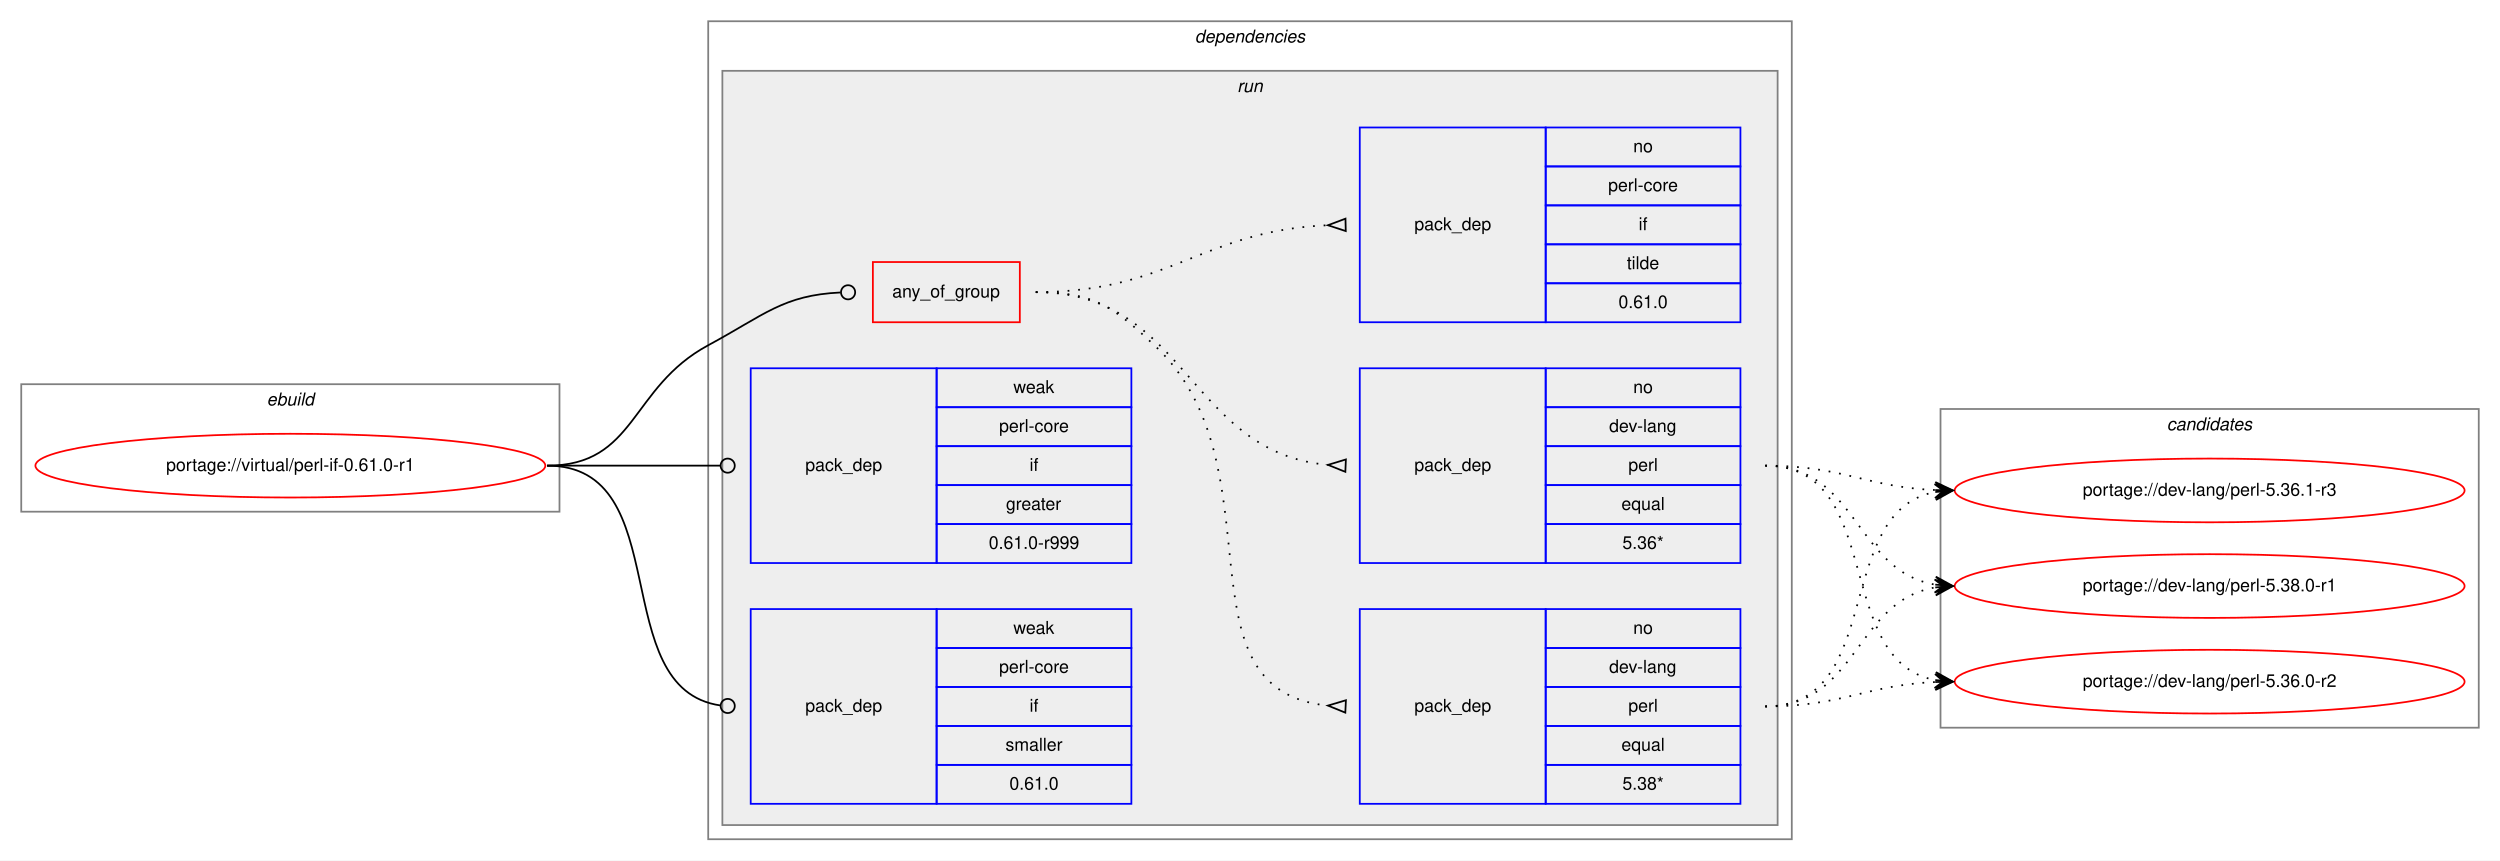
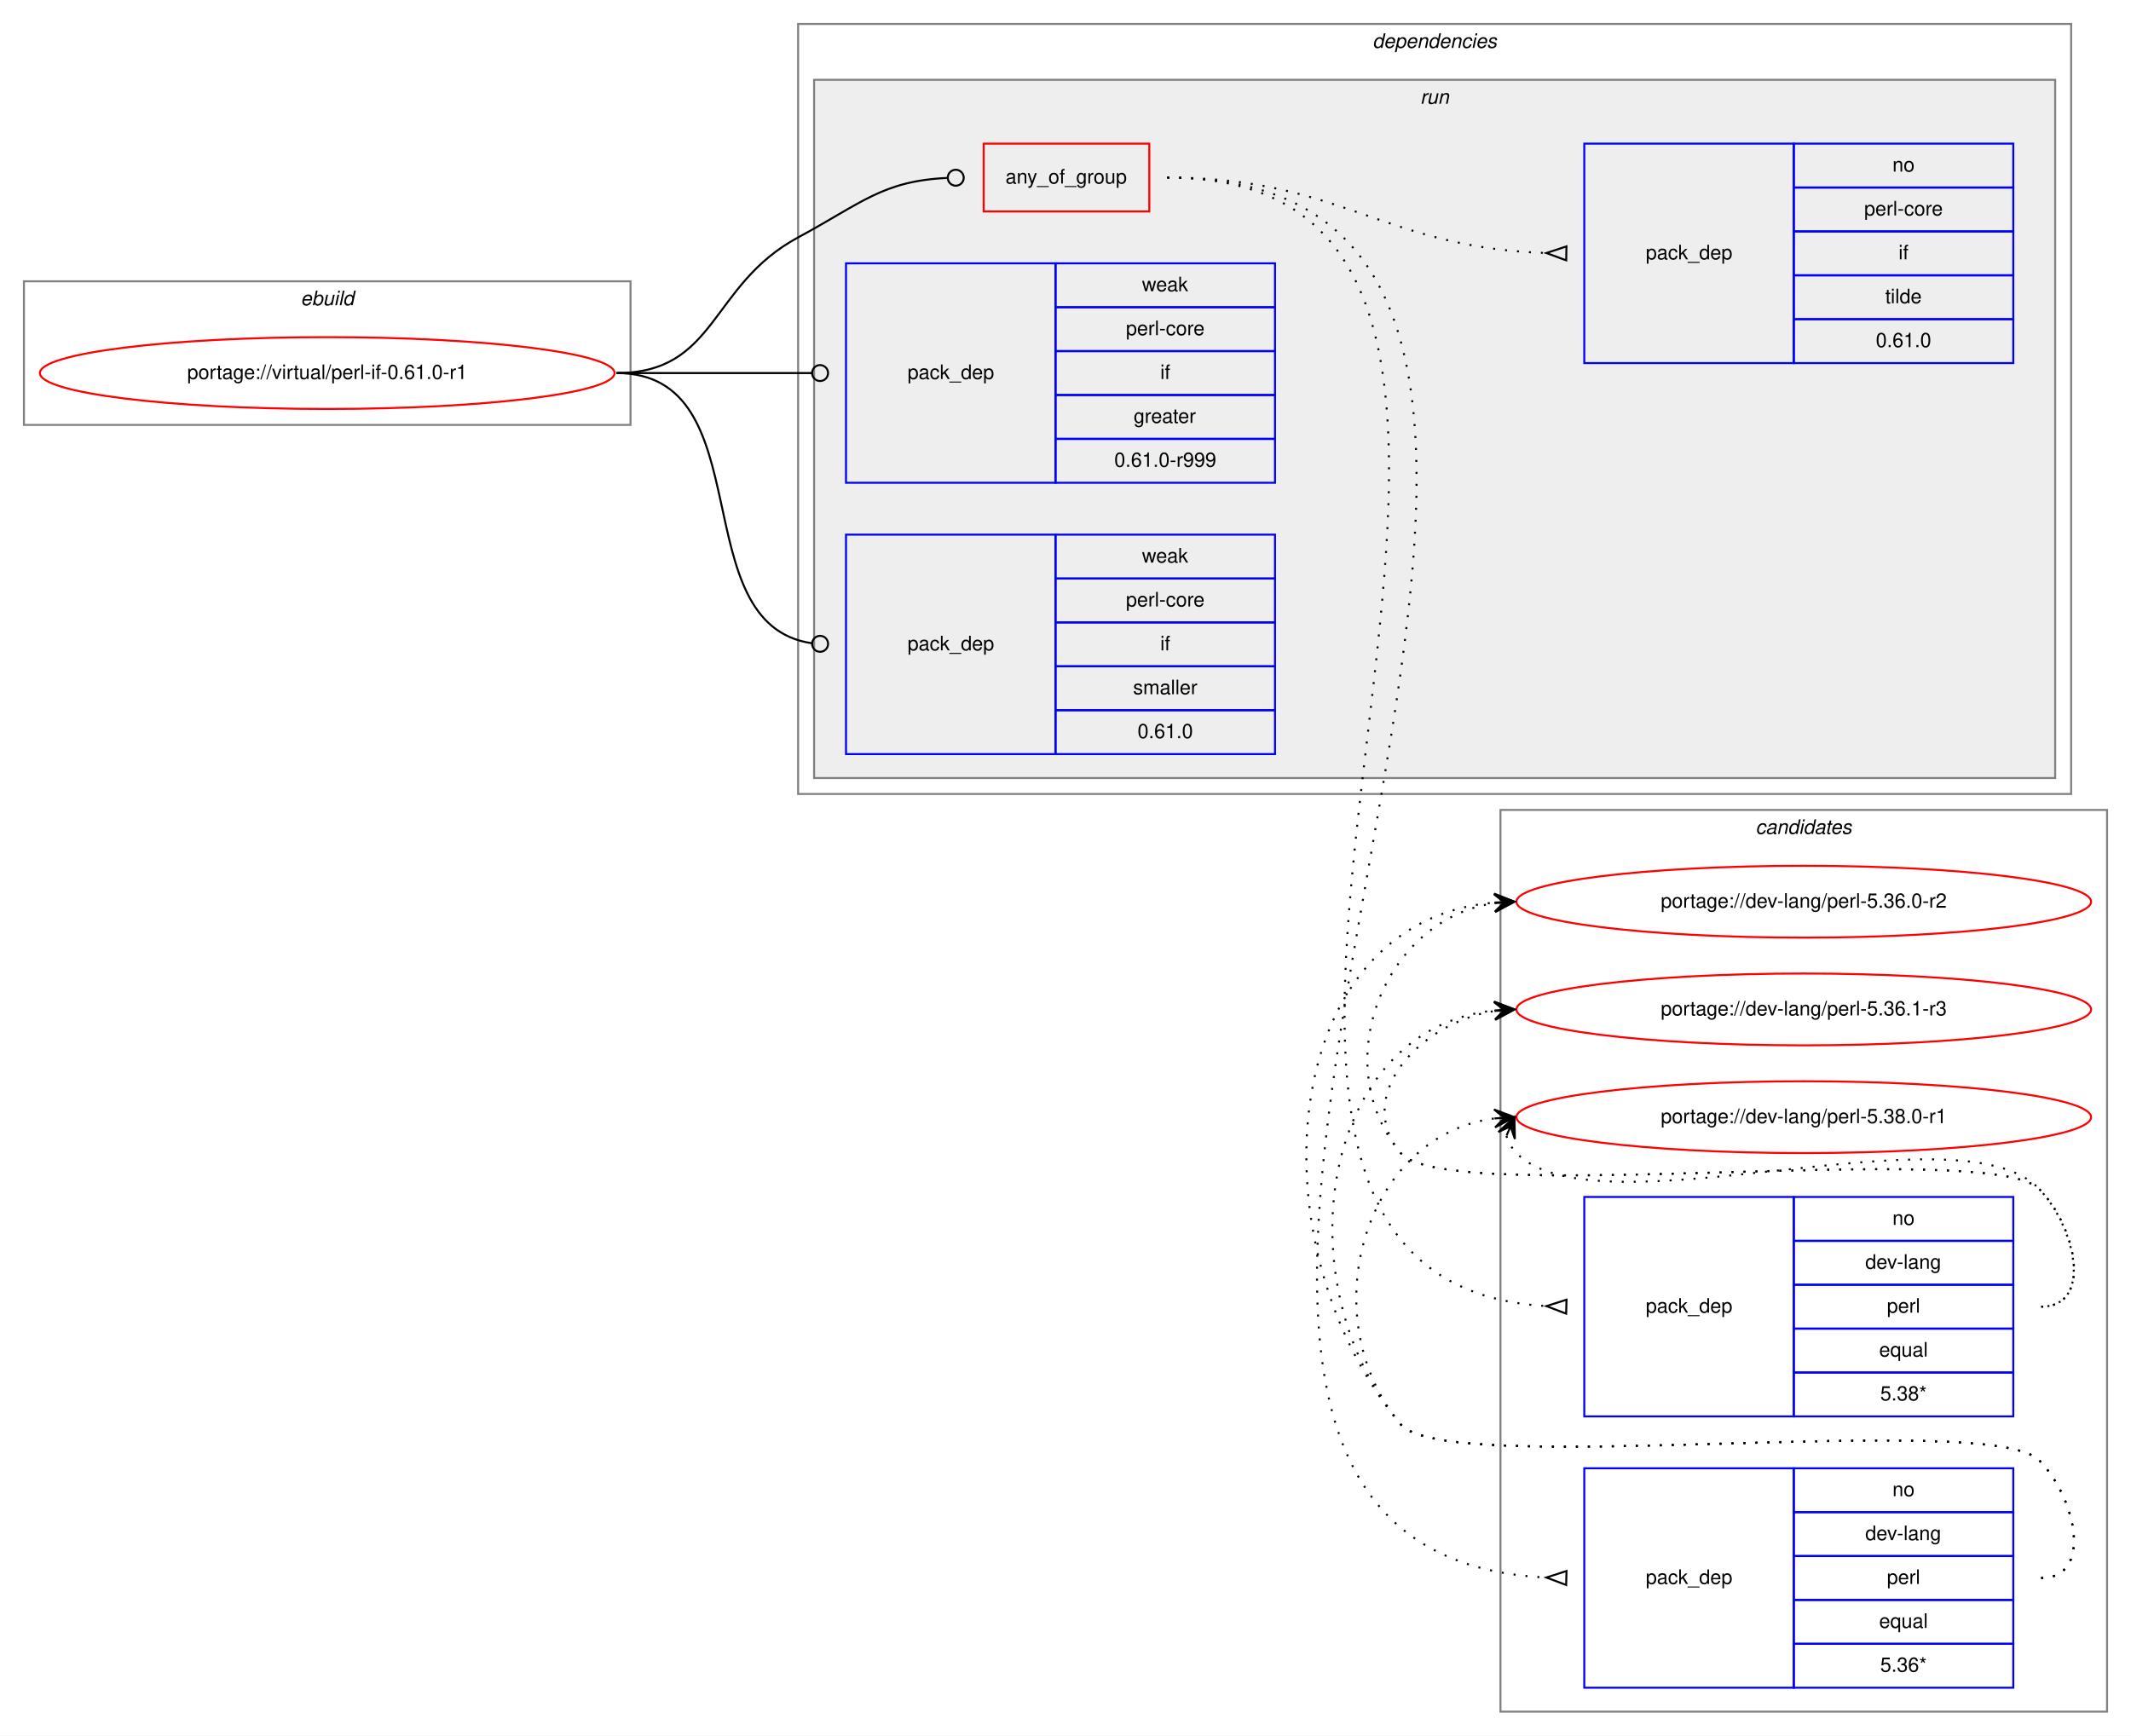
- <svg xmlns="http://www.w3.org/2000/svg" xmlns:xlink="http://www.w3.org/1999/xlink" width="1412pt" height="486pt" viewBox="0.00 0.00 1412.00 486.00">
-   <g id="graph0" class="graph" transform="scale(1 1) rotate(0) translate(4 482)">
-     <polygon fill="white" stroke="transparent" points="-4,4 -4,-482 1408,-482 1408,4 -4,4" />
+ <svg xmlns="http://www.w3.org/2000/svg" xmlns:xlink="http://www.w3.org/1999/xlink" width="1068pt" height="870pt" viewBox="0.00 0.00 1068.00 870.00">
+   <g id="graph0" class="graph" transform="scale(1 1) rotate(0) translate(4 866)">
+     <polygon fill="white" stroke="transparent" points="-4,4 -4,-866 1064,-866 1064,4 -4,4" />
+     <g id="clust12" class="cluster">
+       <polygon fill="none" stroke="gray" points="748,-8 748,-460 1052,-460 1052,-8 748,-8" />
+       <text text-anchor="start" x="875.82" y="-448" font-family="Helvetica,sans-Serif" font-style="italic" font-size="10.00">candidates</text>
+     </g>
    <g id="clust1" class="cluster">
-       <polygon fill="none" stroke="gray" points="8,-193 8,-265 312,-265 312,-193 8,-193" />
-       <text text-anchor="start" x="146.66" y="-253" font-family="Helvetica,sans-Serif" font-style="italic" font-size="10.00">ebuild</text>
+       <polygon fill="none" stroke="gray" points="8,-653 8,-725 312,-725 312,-653 8,-653" />
+       <text text-anchor="start" x="146.66" y="-713" font-family="Helvetica,sans-Serif" font-style="italic" font-size="10.00">ebuild</text>
    </g>
    <g id="clust2" class="cluster">
-       <polygon fill="none" stroke="gray" points="396,-8 396,-470 1008,-470 1008,-8 396,-8" />
-       <text text-anchor="start" x="670.88" y="-458" font-family="Helvetica,sans-Serif" font-style="italic" font-size="10.00">dependencies</text>
+       <polygon fill="none" stroke="gray" points="396,-468 396,-854 1034,-854 1034,-468 396,-468" />
+       <text text-anchor="start" x="683.88" y="-842" font-family="Helvetica,sans-Serif" font-style="italic" font-size="10.00">dependencies</text>
    </g>
    <g id="clust5" class="cluster">
-       <polygon fill="#eeeeee" stroke="gray" points="404,-16 404,-442 1000,-442 1000,-16 404,-16" />
-       <text text-anchor="start" x="694.78" y="-430" font-family="Helvetica,sans-Serif" font-style="italic" font-size="10.00">run</text>
-     </g>
-     <g id="clust12" class="cluster">
-       <polygon fill="none" stroke="gray" points="1092,-71 1092,-251 1396,-251 1396,-71 1092,-71" />
-       <text text-anchor="start" x="1219.82" y="-239" font-family="Helvetica,sans-Serif" font-style="italic" font-size="10.00">candidates</text>
+       <polygon fill="#eeeeee" stroke="gray" points="404,-476 404,-826 1026,-826 1026,-476 404,-476" />
+       <text text-anchor="start" x="707.78" y="-814" font-family="Helvetica,sans-Serif" font-style="italic" font-size="10.00">run</text>
    </g>
    <g id="node1" class="node">
      <g id="a_node1">
        <a xlink:href="../virtual/perl-if-0.61.0-r1.svg" xlink:title="portage://virtual/perl-if-0.61.0-r1">
-           <ellipse fill="none" stroke="red" cx="160" cy="-219" rx="144" ry="18" />
-           <text text-anchor="middle" x="160" y="-216" font-family="Helvetica,sans-Serif" font-size="10.00">portage://virtual/perl-if-0.61.0-r1</text>
+           <ellipse fill="none" stroke="red" cx="160" cy="-679" rx="144" ry="18" />
+           <text text-anchor="middle" x="160" y="-676" font-family="Helvetica,sans-Serif" font-size="10.00">portage://virtual/perl-if-0.61.0-r1</text>
        </a>
      </g>
    </g>
    <g id="node2" class="node">
-       <polygon fill="none" stroke="red" points="489,-300 489,-334 572,-334 572,-300 489,-300" />
-       <text text-anchor="start" x="499.93" y="-314" font-family="Helvetica,sans-Serif" font-size="10.00">any_of_group</text>
+       <polygon fill="none" stroke="red" points="489,-760 489,-794 572,-794 572,-760 489,-760" />
+       <text text-anchor="start" x="499.93" y="-774" font-family="Helvetica,sans-Serif" font-size="10.00">any_of_group</text>
    </g>
    <g id="edge4" class="edge">
-       <path fill="none" stroke="black" d="M305,-219C355.49,-219 351.55,-263.05 396,-287 427.97,-304.23 438.26,-315.27 470.74,-316.81" />
-       <ellipse fill="none" stroke="black" cx="475" cy="-316.91" rx="4" ry="4" />
+       <path fill="none" stroke="black" d="M305,-679C355.49,-679 351.55,-723.05 396,-747 427.97,-764.23 438.26,-775.27 470.74,-776.81" />
+       <ellipse fill="none" stroke="black" cx="475" cy="-776.91" rx="4" ry="4" />
    </g>
    <g id="node6" class="node">
-       <polygon fill="none" stroke="blue" points="420,-164 420,-274 525,-274 525,-164 420,-164" />
-       <text text-anchor="start" x="450.82" y="-216" font-family="Helvetica,sans-Serif" font-size="10.00">pack_dep</text>
-       <polygon fill="none" stroke="blue" points="525,-252 525,-274 635,-274 635,-252 525,-252" />
-       <text text-anchor="start" x="568.33" y="-260" font-family="Helvetica,sans-Serif" font-size="10.00">weak</text>
-       <polygon fill="none" stroke="blue" points="525,-230 525,-252 635,-252 635,-230 525,-230" />
-       <text text-anchor="start" x="560.28" y="-238" font-family="Helvetica,sans-Serif" font-size="10.00">perl-core</text>
-       <polygon fill="none" stroke="blue" points="525,-208 525,-230 635,-230 635,-208 525,-208" />
-       <text text-anchor="start" x="577.5" y="-216" font-family="Helvetica,sans-Serif" font-size="10.00">if</text>
-       <polygon fill="none" stroke="blue" points="525,-186 525,-208 635,-208 635,-186 525,-186" />
-       <text text-anchor="start" x="564.16" y="-194" font-family="Helvetica,sans-Serif" font-size="10.00">greater</text>
-       <polygon fill="none" stroke="blue" points="525,-164 525,-186 635,-186 635,-164 525,-164" />
-       <text text-anchor="start" x="554.44" y="-172" font-family="Helvetica,sans-Serif" font-size="10.00">0.61.0-r999</text>
+       <polygon fill="none" stroke="blue" points="420,-624 420,-734 525,-734 525,-624 420,-624" />
+       <text text-anchor="start" x="450.82" y="-676" font-family="Helvetica,sans-Serif" font-size="10.00">pack_dep</text>
+       <polygon fill="none" stroke="blue" points="525,-712 525,-734 635,-734 635,-712 525,-712" />
+       <text text-anchor="start" x="568.33" y="-720" font-family="Helvetica,sans-Serif" font-size="10.00">weak</text>
+       <polygon fill="none" stroke="blue" points="525,-690 525,-712 635,-712 635,-690 525,-690" />
+       <text text-anchor="start" x="560.28" y="-698" font-family="Helvetica,sans-Serif" font-size="10.00">perl-core</text>
+       <polygon fill="none" stroke="blue" points="525,-668 525,-690 635,-690 635,-668 525,-668" />
+       <text text-anchor="start" x="577.5" y="-676" font-family="Helvetica,sans-Serif" font-size="10.00">if</text>
+       <polygon fill="none" stroke="blue" points="525,-646 525,-668 635,-668 635,-646 525,-646" />
+       <text text-anchor="start" x="564.16" y="-654" font-family="Helvetica,sans-Serif" font-size="10.00">greater</text>
+       <polygon fill="none" stroke="blue" points="525,-624 525,-646 635,-646 635,-624 525,-624" />
+       <text text-anchor="start" x="554.44" y="-632" font-family="Helvetica,sans-Serif" font-size="10.00">0.61.0-r999</text>
    </g>
    <g id="edge5" class="edge">
-       <path fill="none" stroke="black" d="M305,-219C349.26,-219 362.33,-219 402.82,-219" />
-       <ellipse fill="none" stroke="black" cx="407" cy="-219" rx="4" ry="4" />
+       <path fill="none" stroke="black" d="M305,-679C349.26,-679 362.33,-679 402.82,-679" />
+       <ellipse fill="none" stroke="black" cx="407" cy="-679" rx="4" ry="4" />
    </g>
    <g id="node7" class="node">
-       <polygon fill="none" stroke="blue" points="420,-28 420,-138 525,-138 525,-28 420,-28" />
-       <text text-anchor="start" x="450.82" y="-80" font-family="Helvetica,sans-Serif" font-size="10.00">pack_dep</text>
-       <polygon fill="none" stroke="blue" points="525,-116 525,-138 635,-138 635,-116 525,-116" />
-       <text text-anchor="start" x="568.33" y="-124" font-family="Helvetica,sans-Serif" font-size="10.00">weak</text>
-       <polygon fill="none" stroke="blue" points="525,-94 525,-116 635,-116 635,-94 525,-94" />
-       <text text-anchor="start" x="560.28" y="-102" font-family="Helvetica,sans-Serif" font-size="10.00">perl-core</text>
-       <polygon fill="none" stroke="blue" points="525,-72 525,-94 635,-94 635,-72 525,-72" />
-       <text text-anchor="start" x="577.5" y="-80" font-family="Helvetica,sans-Serif" font-size="10.00">if</text>
-       <polygon fill="none" stroke="blue" points="525,-50 525,-72 635,-72 635,-50 525,-50" />
-       <text text-anchor="start" x="563.89" y="-58" font-family="Helvetica,sans-Serif" font-size="10.00">smaller</text>
-       <polygon fill="none" stroke="blue" points="525,-28 525,-50 635,-50 635,-28 525,-28" />
-       <text text-anchor="start" x="566.1" y="-36" font-family="Helvetica,sans-Serif" font-size="10.00">0.61.0</text>
+       <polygon fill="none" stroke="blue" points="420,-488 420,-598 525,-598 525,-488 420,-488" />
+       <text text-anchor="start" x="450.82" y="-540" font-family="Helvetica,sans-Serif" font-size="10.00">pack_dep</text>
+       <polygon fill="none" stroke="blue" points="525,-576 525,-598 635,-598 635,-576 525,-576" />
+       <text text-anchor="start" x="568.33" y="-584" font-family="Helvetica,sans-Serif" font-size="10.00">weak</text>
+       <polygon fill="none" stroke="blue" points="525,-554 525,-576 635,-576 635,-554 525,-554" />
+       <text text-anchor="start" x="560.28" y="-562" font-family="Helvetica,sans-Serif" font-size="10.00">perl-core</text>
+       <polygon fill="none" stroke="blue" points="525,-532 525,-554 635,-554 635,-532 525,-532" />
+       <text text-anchor="start" x="577.5" y="-540" font-family="Helvetica,sans-Serif" font-size="10.00">if</text>
+       <polygon fill="none" stroke="blue" points="525,-510 525,-532 635,-532 635,-510 525,-510" />
+       <text text-anchor="start" x="563.89" y="-518" font-family="Helvetica,sans-Serif" font-size="10.00">smaller</text>
+       <polygon fill="none" stroke="blue" points="525,-488 525,-510 635,-510 635,-488 525,-488" />
+       <text text-anchor="start" x="566.1" y="-496" font-family="Helvetica,sans-Serif" font-size="10.00">0.61.0</text>
    </g>
    <g id="edge6" class="edge">
-       <path fill="none" stroke="black" d="M305,-219C378.79,-219 337.7,-92.91 402.97,-83.55" />
-       <ellipse fill="none" stroke="black" cx="407.01" cy="-83.27" rx="4" ry="4" />
+       <path fill="none" stroke="black" d="M305,-679C378.79,-679 337.7,-552.91 402.97,-543.55" />
+       <ellipse fill="none" stroke="black" cx="407.01" cy="-543.27" rx="4" ry="4" />
    </g>
    <g id="node3" class="node">
-       <polygon fill="none" stroke="blue" points="764,-28 764,-138 869,-138 869,-28 764,-28" />
-       <text text-anchor="start" x="794.82" y="-80" font-family="Helvetica,sans-Serif" font-size="10.00">pack_dep</text>
-       <polygon fill="none" stroke="blue" points="869,-116 869,-138 979,-138 979,-116 869,-116" />
-       <text text-anchor="start" x="918.44" y="-124" font-family="Helvetica,sans-Serif" font-size="10.00">no</text>
-       <polygon fill="none" stroke="blue" points="869,-94 869,-116 979,-116 979,-94 869,-94" />
-       <text text-anchor="start" x="904.83" y="-102" font-family="Helvetica,sans-Serif" font-size="10.00">dev-lang</text>
-       <polygon fill="none" stroke="blue" points="869,-72 869,-94 979,-94 979,-72 869,-72" />
-       <text text-anchor="start" x="915.67" y="-80" font-family="Helvetica,sans-Serif" font-size="10.00">perl</text>
-       <polygon fill="none" stroke="blue" points="869,-50 869,-72 979,-72 979,-50 869,-50" />
-       <text text-anchor="start" x="911.77" y="-58" font-family="Helvetica,sans-Serif" font-size="10.00">equal</text>
-       <polygon fill="none" stroke="blue" points="869,-28 869,-50 979,-50 979,-28 869,-28" />
-       <text text-anchor="start" x="912.33" y="-36" font-family="Helvetica,sans-Serif" font-size="10.00">5.38*</text>
+       <polygon fill="none" stroke="blue" points="790,-156 790,-266 895,-266 895,-156 790,-156" />
+       <text text-anchor="start" x="820.82" y="-208" font-family="Helvetica,sans-Serif" font-size="10.00">pack_dep</text>
+       <polygon fill="none" stroke="blue" points="895,-244 895,-266 1005,-266 1005,-244 895,-244" />
+       <text text-anchor="start" x="944.44" y="-252" font-family="Helvetica,sans-Serif" font-size="10.00">no</text>
+       <polygon fill="none" stroke="blue" points="895,-222 895,-244 1005,-244 1005,-222 895,-222" />
+       <text text-anchor="start" x="930.83" y="-230" font-family="Helvetica,sans-Serif" font-size="10.00">dev-lang</text>
+       <polygon fill="none" stroke="blue" points="895,-200 895,-222 1005,-222 1005,-200 895,-200" />
+       <text text-anchor="start" x="941.67" y="-208" font-family="Helvetica,sans-Serif" font-size="10.00">perl</text>
+       <polygon fill="none" stroke="blue" points="895,-178 895,-200 1005,-200 1005,-178 895,-178" />
+       <text text-anchor="start" x="937.77" y="-186" font-family="Helvetica,sans-Serif" font-size="10.00">equal</text>
+       <polygon fill="none" stroke="blue" points="895,-156 895,-178 1005,-178 1005,-156 895,-156" />
+       <text text-anchor="start" x="938.33" y="-164" font-family="Helvetica,sans-Serif" font-size="10.00">5.38*</text>
    </g>
    <g id="edge1" class="edge">
-       <path fill="none" stroke="black" stroke-dasharray="1,5" d="M581,-317C613.63,-317 624.18,-309.3 648,-287 720.26,-219.35 658.12,-92.34 745.8,-83.49" />
-       <polygon fill="none" stroke="black" points="756.17,-86.5 746.01,-83.48 755.83,-79.5 756.17,-86.5" />
+       <path fill="none" stroke="black" stroke-dasharray="1,5" d="M581,-777C844.28,-777 522.89,-225.83 770.76,-211.29" />
+       <polygon fill="none" stroke="black" points="781.1,-214.5 771,-211.29 780.9,-207.5 781.1,-214.5" />
    </g>
    <g id="node4" class="node">
-       <polygon fill="none" stroke="blue" points="764,-164 764,-274 869,-274 869,-164 764,-164" />
-       <text text-anchor="start" x="794.82" y="-216" font-family="Helvetica,sans-Serif" font-size="10.00">pack_dep</text>
-       <polygon fill="none" stroke="blue" points="869,-252 869,-274 979,-274 979,-252 869,-252" />
-       <text text-anchor="start" x="918.44" y="-260" font-family="Helvetica,sans-Serif" font-size="10.00">no</text>
-       <polygon fill="none" stroke="blue" points="869,-230 869,-252 979,-252 979,-230 869,-230" />
-       <text text-anchor="start" x="904.83" y="-238" font-family="Helvetica,sans-Serif" font-size="10.00">dev-lang</text>
-       <polygon fill="none" stroke="blue" points="869,-208 869,-230 979,-230 979,-208 869,-208" />
-       <text text-anchor="start" x="915.67" y="-216" font-family="Helvetica,sans-Serif" font-size="10.00">perl</text>
-       <polygon fill="none" stroke="blue" points="869,-186 869,-208 979,-208 979,-186 869,-186" />
-       <text text-anchor="start" x="911.77" y="-194" font-family="Helvetica,sans-Serif" font-size="10.00">equal</text>
-       <polygon fill="none" stroke="blue" points="869,-164 869,-186 979,-186 979,-164 869,-164" />
-       <text text-anchor="start" x="912.33" y="-172" font-family="Helvetica,sans-Serif" font-size="10.00">5.36*</text>
+       <polygon fill="none" stroke="blue" points="790,-20 790,-130 895,-130 895,-20 790,-20" />
+       <text text-anchor="start" x="820.82" y="-72" font-family="Helvetica,sans-Serif" font-size="10.00">pack_dep</text>
+       <polygon fill="none" stroke="blue" points="895,-108 895,-130 1005,-130 1005,-108 895,-108" />
+       <text text-anchor="start" x="944.44" y="-116" font-family="Helvetica,sans-Serif" font-size="10.00">no</text>
+       <polygon fill="none" stroke="blue" points="895,-86 895,-108 1005,-108 1005,-86 895,-86" />
+       <text text-anchor="start" x="930.83" y="-94" font-family="Helvetica,sans-Serif" font-size="10.00">dev-lang</text>
+       <polygon fill="none" stroke="blue" points="895,-64 895,-86 1005,-86 1005,-64 895,-64" />
+       <text text-anchor="start" x="941.67" y="-72" font-family="Helvetica,sans-Serif" font-size="10.00">perl</text>
+       <polygon fill="none" stroke="blue" points="895,-42 895,-64 1005,-64 1005,-42 895,-42" />
+       <text text-anchor="start" x="937.77" y="-50" font-family="Helvetica,sans-Serif" font-size="10.00">equal</text>
+       <polygon fill="none" stroke="blue" points="895,-20 895,-42 1005,-42 1005,-20 895,-20" />
+       <text text-anchor="start" x="938.33" y="-28" font-family="Helvetica,sans-Serif" font-size="10.00">5.36*</text>
    </g>
    <g id="edge2" class="edge">
-       <path fill="none" stroke="black" stroke-dasharray="1,5" d="M581,-317C666.66,-317 666.97,-226.51 745.97,-219.44" />
-       <polygon fill="none" stroke="black" points="756.15,-222.5 746.01,-219.44 755.85,-215.5 756.15,-222.5" />
+       <path fill="none" stroke="black" stroke-dasharray="1,5" d="M581,-777C901.93,-777 466.14,-90 770.81,-75.24" />
+       <polygon fill="none" stroke="black" points="781.08,-78.5 771,-75.24 780.92,-71.5 781.08,-78.5" />
    </g>
    <g id="node5" class="node">
-       <polygon fill="none" stroke="blue" points="764,-300 764,-410 869,-410 869,-300 764,-300" />
-       <text text-anchor="start" x="794.82" y="-352" font-family="Helvetica,sans-Serif" font-size="10.00">pack_dep</text>
-       <polygon fill="none" stroke="blue" points="869,-388 869,-410 979,-410 979,-388 869,-388" />
-       <text text-anchor="start" x="918.44" y="-396" font-family="Helvetica,sans-Serif" font-size="10.00">no</text>
-       <polygon fill="none" stroke="blue" points="869,-366 869,-388 979,-388 979,-366 869,-366" />
-       <text text-anchor="start" x="904.28" y="-374" font-family="Helvetica,sans-Serif" font-size="10.00">perl-core</text>
-       <polygon fill="none" stroke="blue" points="869,-344 869,-366 979,-366 979,-344 869,-344" />
-       <text text-anchor="start" x="921.5" y="-352" font-family="Helvetica,sans-Serif" font-size="10.00">if</text>
-       <polygon fill="none" stroke="blue" points="869,-322 869,-344 979,-344 979,-322 869,-322" />
-       <text text-anchor="start" x="914.83" y="-330" font-family="Helvetica,sans-Serif" font-size="10.00">tilde</text>
-       <polygon fill="none" stroke="blue" points="869,-300 869,-322 979,-322 979,-300 869,-300" />
-       <text text-anchor="start" x="910.1" y="-308" font-family="Helvetica,sans-Serif" font-size="10.00">0.61.0</text>
+       <polygon fill="none" stroke="blue" points="790,-684 790,-794 895,-794 895,-684 790,-684" />
+       <text text-anchor="start" x="820.82" y="-736" font-family="Helvetica,sans-Serif" font-size="10.00">pack_dep</text>
+       <polygon fill="none" stroke="blue" points="895,-772 895,-794 1005,-794 1005,-772 895,-772" />
+       <text text-anchor="start" x="944.44" y="-780" font-family="Helvetica,sans-Serif" font-size="10.00">no</text>
+       <polygon fill="none" stroke="blue" points="895,-750 895,-772 1005,-772 1005,-750 895,-750" />
+       <text text-anchor="start" x="930.28" y="-758" font-family="Helvetica,sans-Serif" font-size="10.00">perl-core</text>
+       <polygon fill="none" stroke="blue" points="895,-728 895,-750 1005,-750 1005,-728 895,-728" />
+       <text text-anchor="start" x="947.5" y="-736" font-family="Helvetica,sans-Serif" font-size="10.00">if</text>
+       <polygon fill="none" stroke="blue" points="895,-706 895,-728 1005,-728 1005,-706 895,-706" />
+       <text text-anchor="start" x="940.83" y="-714" font-family="Helvetica,sans-Serif" font-size="10.00">tilde</text>
+       <polygon fill="none" stroke="blue" points="895,-684 895,-706 1005,-706 1005,-684 895,-684" />
+       <text text-anchor="start" x="936.1" y="-692" font-family="Helvetica,sans-Serif" font-size="10.00">0.61.0</text>
    </g>
    <g id="edge3" class="edge">
-       <path fill="none" stroke="black" stroke-dasharray="1,5" d="M581,-317C657.01,-317 674.86,-351.66 745.65,-354.78" />
-       <polygon fill="none" stroke="black" points="755.92,-358.5 746,-354.78 756.08,-351.5 755.92,-358.5" />
+       <path fill="none" stroke="black" stroke-dasharray="1,5" d="M581,-777C668.03,-777 688.97,-741.84 770.97,-739.16" />
+       <polygon fill="none" stroke="black" points="781.06,-742.5 771,-739.16 780.94,-735.5 781.06,-742.5" />
    </g>
    <g id="node8" class="node">
      <g id="a_node8">
        <a xlink:href="../dev-lang/perl-5.36.0-r2.svg" xlink:title="portage://dev-lang/perl-5.36.0-r2">
-           <ellipse fill="none" stroke="red" cx="1244" cy="-97" rx="144" ry="18" />
-           <text text-anchor="middle" x="1244" y="-94" font-family="Helvetica,sans-Serif" font-size="10.00">portage://dev-lang/perl-5.36.0-r2</text>
+           <ellipse fill="none" stroke="red" cx="900" cy="-414" rx="144" ry="18" />
+           <text text-anchor="middle" x="900" y="-411" font-family="Helvetica,sans-Serif" font-size="10.00">portage://dev-lang/perl-5.36.0-r2</text>
        </a>
      </g>
    </g>
    <g id="edge7" class="edge">
-       <path fill="none" stroke="black" stroke-dasharray="1,5" d="M993,-83C1036.99,-83 1049.65,-95 1088.99,-96.78" />
-       <polygon fill="black" stroke="black" points="1099,-97 1088.9,-101.28 1094,-96.89 1089,-96.78 1089,-96.78 1089,-96.78 1094,-96.89 1089.1,-92.28 1099,-97 1099,-97" />
+       <path fill="none" stroke="black" stroke-dasharray="1,5" d="M1019,-211C1045.23,-211 1036.39,-251.3 1018,-270 993.03,-295.39 720.84,-260.68 698,-288 660.81,-332.48 689.81,-405.17 744.82,-413.26" />
+       <polygon fill="black" stroke="black" points="755,-414 744.7,-417.76 750.01,-413.64 745.03,-413.28 745.03,-413.28 745.03,-413.28 750.01,-413.64 745.35,-408.79 755,-414 755,-414" />
    </g>
    <g id="node9" class="node">
      <g id="a_node9">
        <a xlink:href="../dev-lang/perl-5.36.1-r3.svg" xlink:title="portage://dev-lang/perl-5.36.1-r3">
-           <ellipse fill="none" stroke="red" cx="1244" cy="-205" rx="144" ry="18" />
-           <text text-anchor="middle" x="1244" y="-202" font-family="Helvetica,sans-Serif" font-size="10.00">portage://dev-lang/perl-5.36.1-r3</text>
+           <ellipse fill="none" stroke="red" cx="900" cy="-360" rx="144" ry="18" />
+           <text text-anchor="middle" x="900" y="-357" font-family="Helvetica,sans-Serif" font-size="10.00">portage://dev-lang/perl-5.36.1-r3</text>
        </a>
      </g>
    </g>
    <g id="edge8" class="edge">
-       <path fill="none" stroke="black" stroke-dasharray="1,5" d="M993,-83C1061.18,-83 1030.71,-192.92 1088.88,-204.09" />
-       <polygon fill="black" stroke="black" points="1099,-205 1088.64,-208.58 1094.02,-204.55 1089.04,-204.1 1089.04,-204.1 1089.04,-204.1 1094.02,-204.55 1089.44,-199.62 1099,-205 1099,-205" />
+       <path fill="none" stroke="black" stroke-dasharray="1,5" d="M1019,-211C1045.23,-211 1036.39,-251.3 1018,-270 993.03,-295.39 720.84,-260.68 698,-288 673.97,-316.74 707.7,-353.39 744.96,-359.21" />
+       <polygon fill="black" stroke="black" points="755,-360 744.68,-363.7 750.02,-359.61 745.03,-359.21 745.03,-359.21 745.03,-359.21 750.02,-359.61 745.39,-354.73 755,-360 755,-360" />
    </g>
    <g id="node10" class="node">
      <g id="a_node10">
        <a xlink:href="../dev-lang/perl-5.38.0-r1.svg" xlink:title="portage://dev-lang/perl-5.38.0-r1">
-           <ellipse fill="none" stroke="red" cx="1244" cy="-151" rx="144" ry="18" />
-           <text text-anchor="middle" x="1244" y="-148" font-family="Helvetica,sans-Serif" font-size="10.00">portage://dev-lang/perl-5.38.0-r1</text>
+           <ellipse fill="none" stroke="red" cx="900" cy="-306" rx="144" ry="18" />
+           <text text-anchor="middle" x="900" y="-303" font-family="Helvetica,sans-Serif" font-size="10.00">portage://dev-lang/perl-5.38.0-r1</text>
        </a>
      </g>
    </g>
    <g id="edge9" class="edge">
-       <path fill="none" stroke="black" stroke-dasharray="1,5" d="M993,-83C1045.36,-83 1043.54,-142.52 1088.92,-150.19" />
-       <polygon fill="black" stroke="black" points="1099,-151 1088.67,-154.68 1094.02,-150.6 1089.03,-150.2 1089.03,-150.2 1089.03,-150.2 1094.02,-150.6 1089.39,-145.71 1099,-151 1099,-151" />
+       <path fill="none" stroke="black" stroke-dasharray="1,5" d="M750.98,-296.58C751.95,-293.46 753.8,-290.23 756,-288 797,-246.46 977.81,-312.32 1018,-270 1036.06,-250.98 1045.23,-211 1019,-211" />
+       <polygon fill="black" stroke="black" points="755,-306 746.94,-298.57 753.04,-301.4 751.07,-296.8 751.07,-296.8 751.07,-296.8 753.04,-301.4 755.21,-295.04 755,-306 755,-306" />
    </g>
    <g id="edge10" class="edge">
-       <path fill="none" stroke="black" stroke-dasharray="1,5" d="M993,-219C1061.18,-219 1030.71,-109.08 1088.88,-97.91" />
-       <polygon fill="black" stroke="black" points="1099,-97 1089.44,-102.38 1094.02,-97.45 1089.04,-97.9 1089.04,-97.9 1089.04,-97.9 1094.02,-97.45 1088.64,-93.42 1099,-97 1099,-97" />
+       <path fill="none" stroke="black" stroke-dasharray="1,5" d="M1019,-75C1045.23,-75 1036.39,-115.3 1018,-134 993.03,-159.39 720.84,-124.68 698,-152 623.8,-240.75 635.07,-404.07 744.8,-413.57" />
+       <polygon fill="black" stroke="black" points="755,-414 744.82,-418.07 750,-413.79 745.01,-413.58 745.01,-413.58 745.01,-413.58 750,-413.79 745.2,-409.08 755,-414 755,-414" />
    </g>
    <g id="edge11" class="edge">
-       <path fill="none" stroke="black" stroke-dasharray="1,5" d="M993,-219C1036.99,-219 1049.65,-207 1088.99,-205.22" />
-       <polygon fill="black" stroke="black" points="1099,-205 1089.1,-209.72 1094,-205.11 1089,-205.22 1089,-205.22 1089,-205.22 1094,-205.11 1088.9,-200.72 1099,-205 1099,-205" />
+       <path fill="none" stroke="black" stroke-dasharray="1,5" d="M1019,-75C1045.23,-75 1036.39,-115.3 1018,-134 993.03,-159.39 720.84,-124.68 698,-152 638.74,-222.88 657.62,-350.36 744.9,-359.48" />
+       <polygon fill="black" stroke="black" points="755,-360 744.78,-363.98 750.01,-359.74 745.01,-359.49 745.01,-359.49 745.01,-359.49 750.01,-359.74 745.24,-354.99 755,-360 755,-360" />
    </g>
    <g id="edge12" class="edge">
-       <path fill="none" stroke="black" stroke-dasharray="1,5" d="M993,-219C1045.36,-219 1043.54,-159.48 1088.92,-151.81" />
-       <polygon fill="black" stroke="black" points="1099,-151 1089.39,-156.29 1094.02,-151.4 1089.03,-151.8 1089.03,-151.8 1089.03,-151.8 1094.02,-151.4 1088.67,-147.32 1099,-151 1099,-151" />
+       <path fill="none" stroke="black" stroke-dasharray="1,5" d="M1019,-75C1045.23,-75 1036.39,-115.3 1018,-134 993.03,-159.39 720.84,-124.68 698,-152 653.38,-205.37 679.3,-296.9 745.02,-305.37" />
+       <polygon fill="black" stroke="black" points="755,-306 744.74,-309.86 750.01,-305.68 745.02,-305.37 745.02,-305.37 745.02,-305.37 750.01,-305.68 745.3,-300.88 755,-306 755,-306" />
    </g>
  </g>
</svg>
